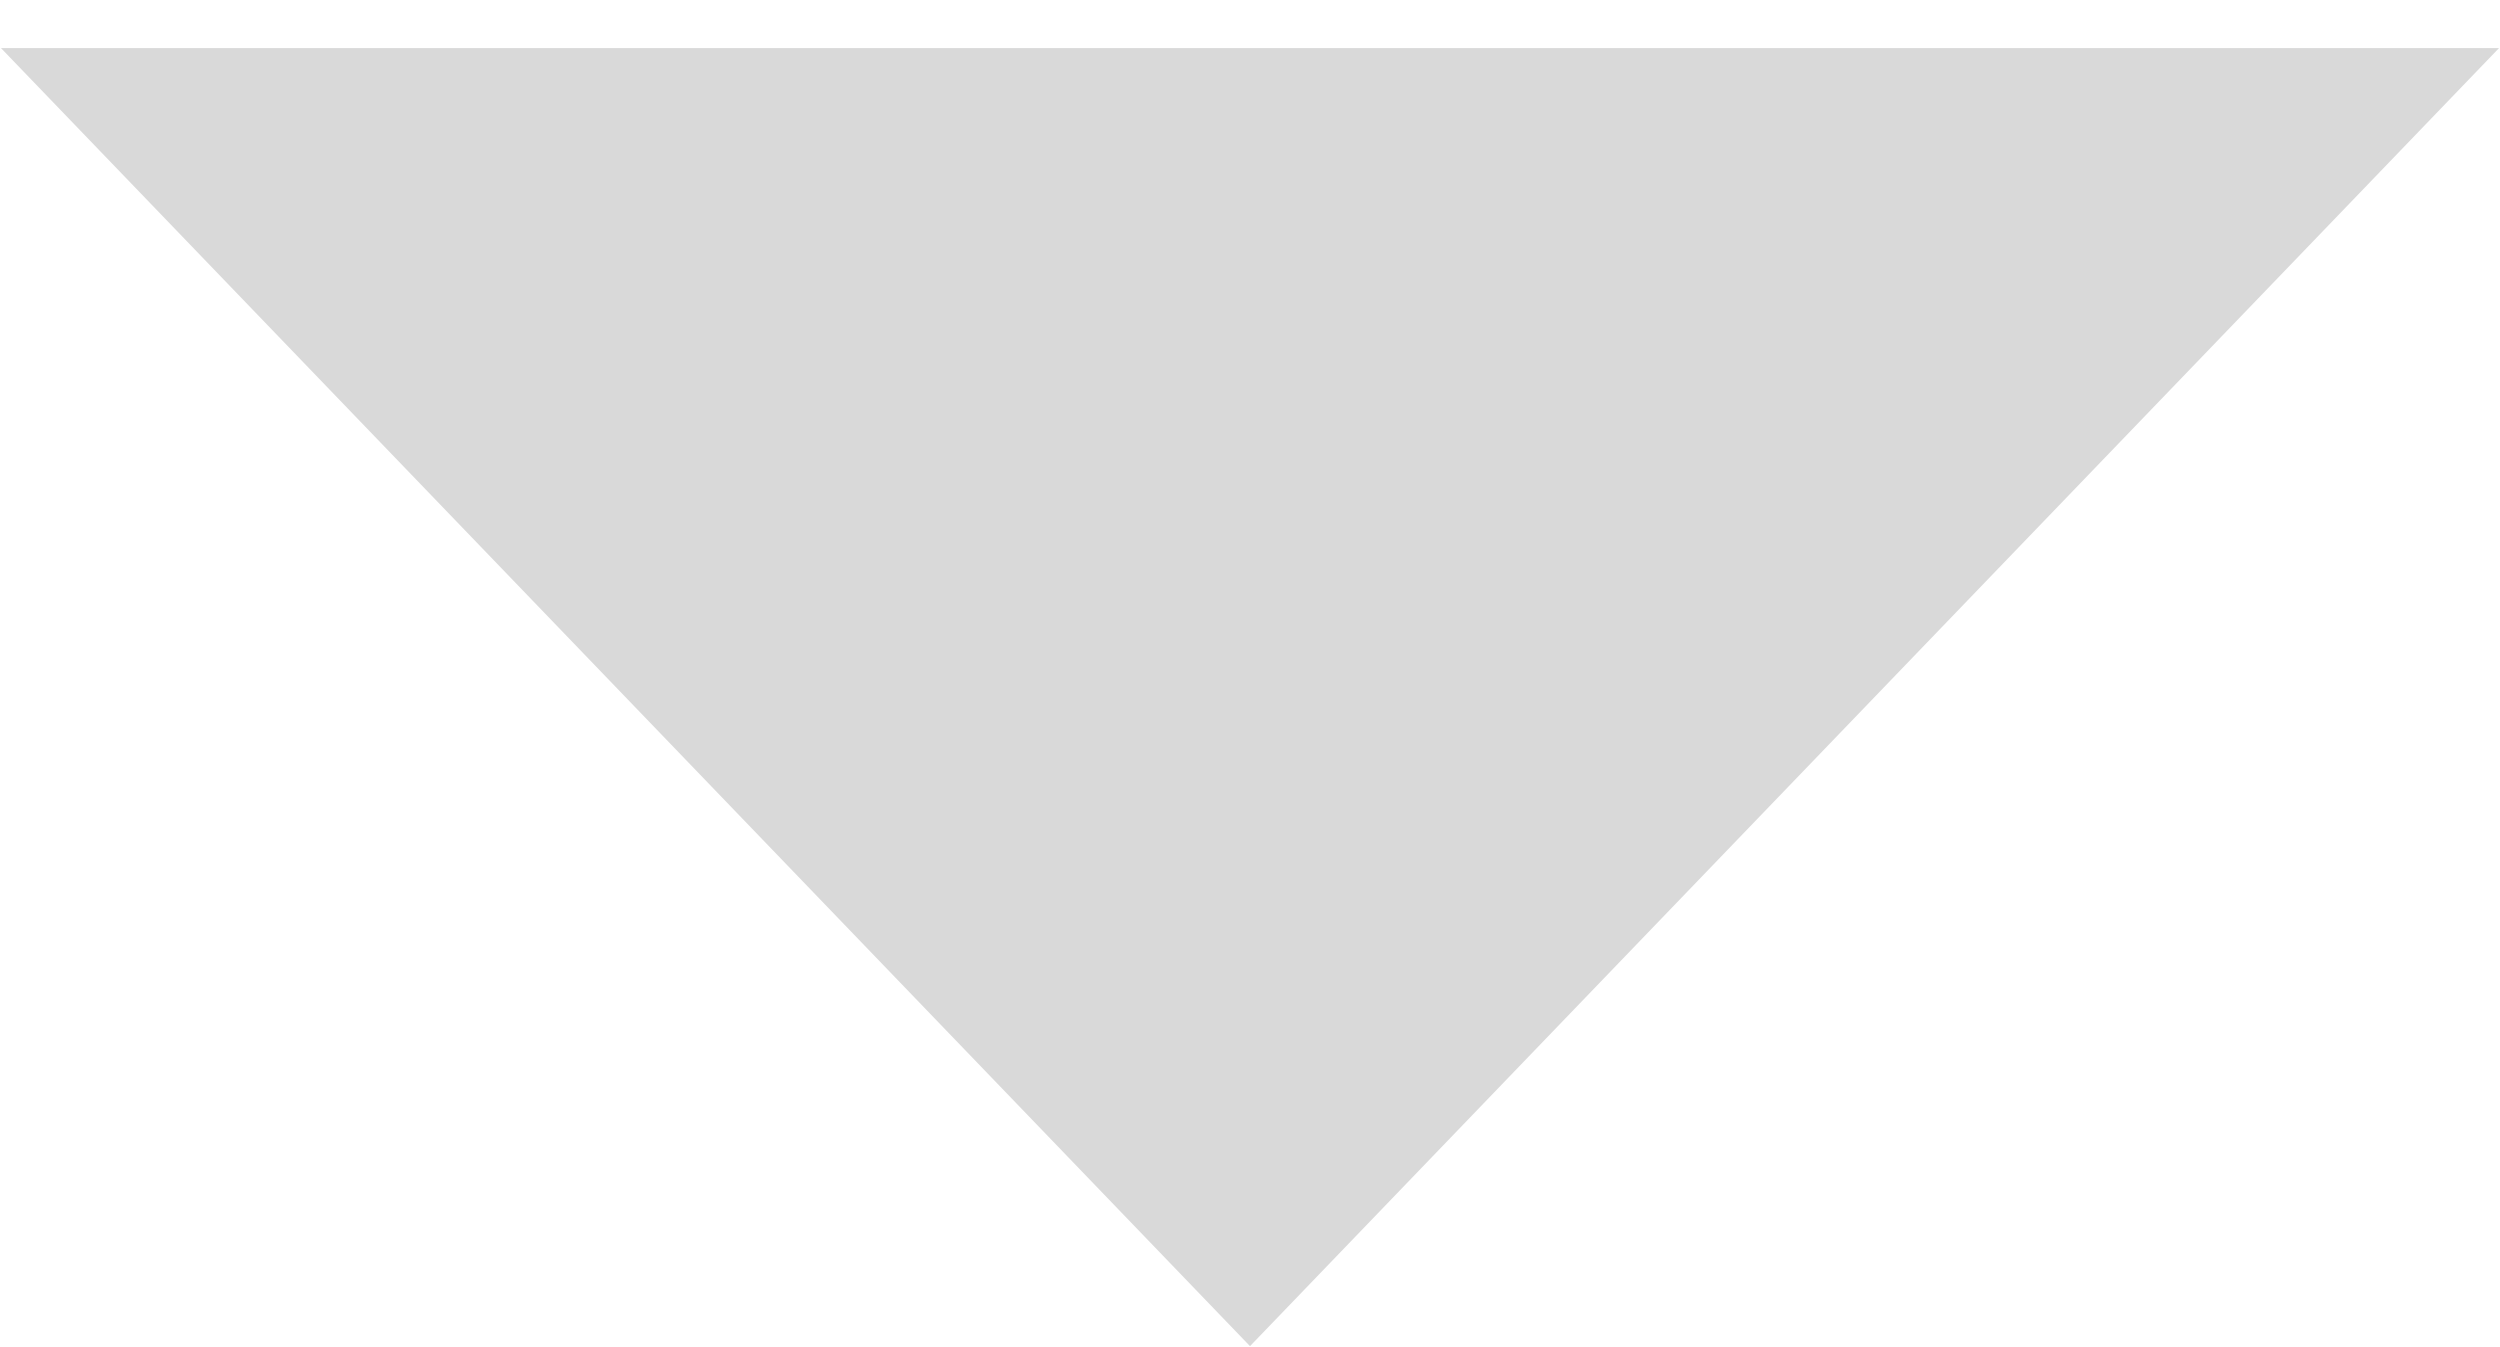
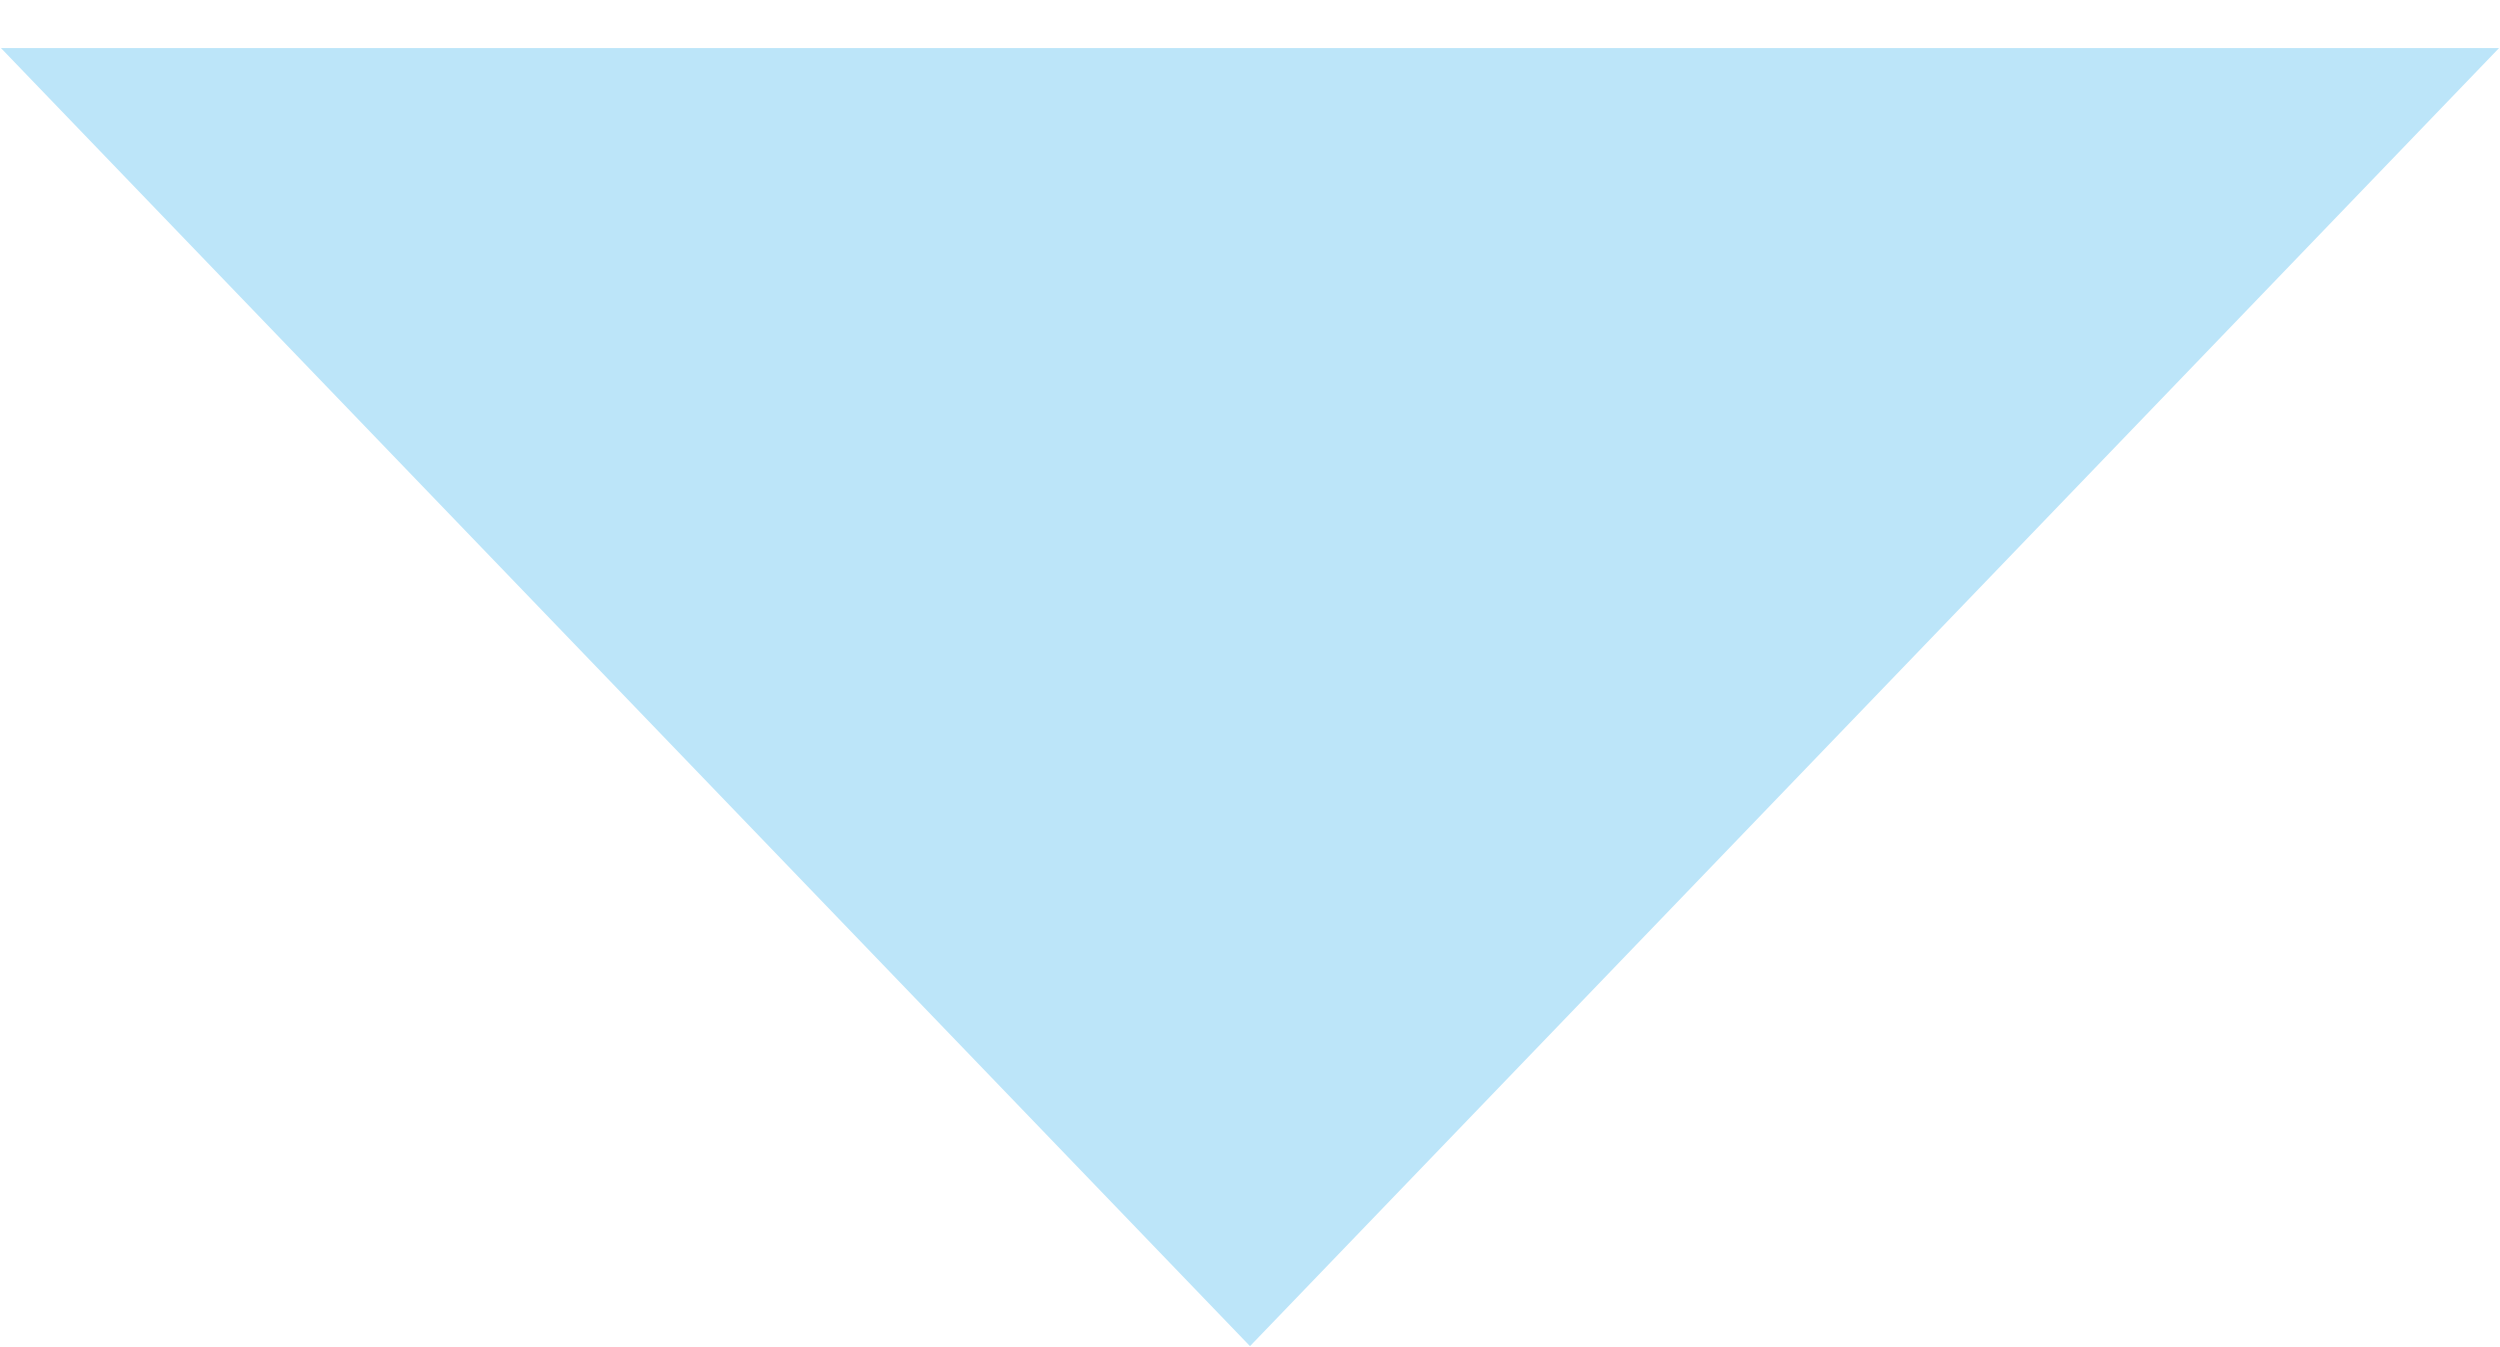
<svg xmlns="http://www.w3.org/2000/svg" width="26" height="14" viewBox="0 0 26 14" fill="none">
-   <path id="Polygon 1" d="M13 14L0.01 0.5L25.99 0.5L13 14Z" fill="#D9D9D9" />
+   <path id="Polygon 1" d="M13 14L0.01 0.5L25.99 0.5L13 14Z" fill="#BCE5F9" />
</svg>
